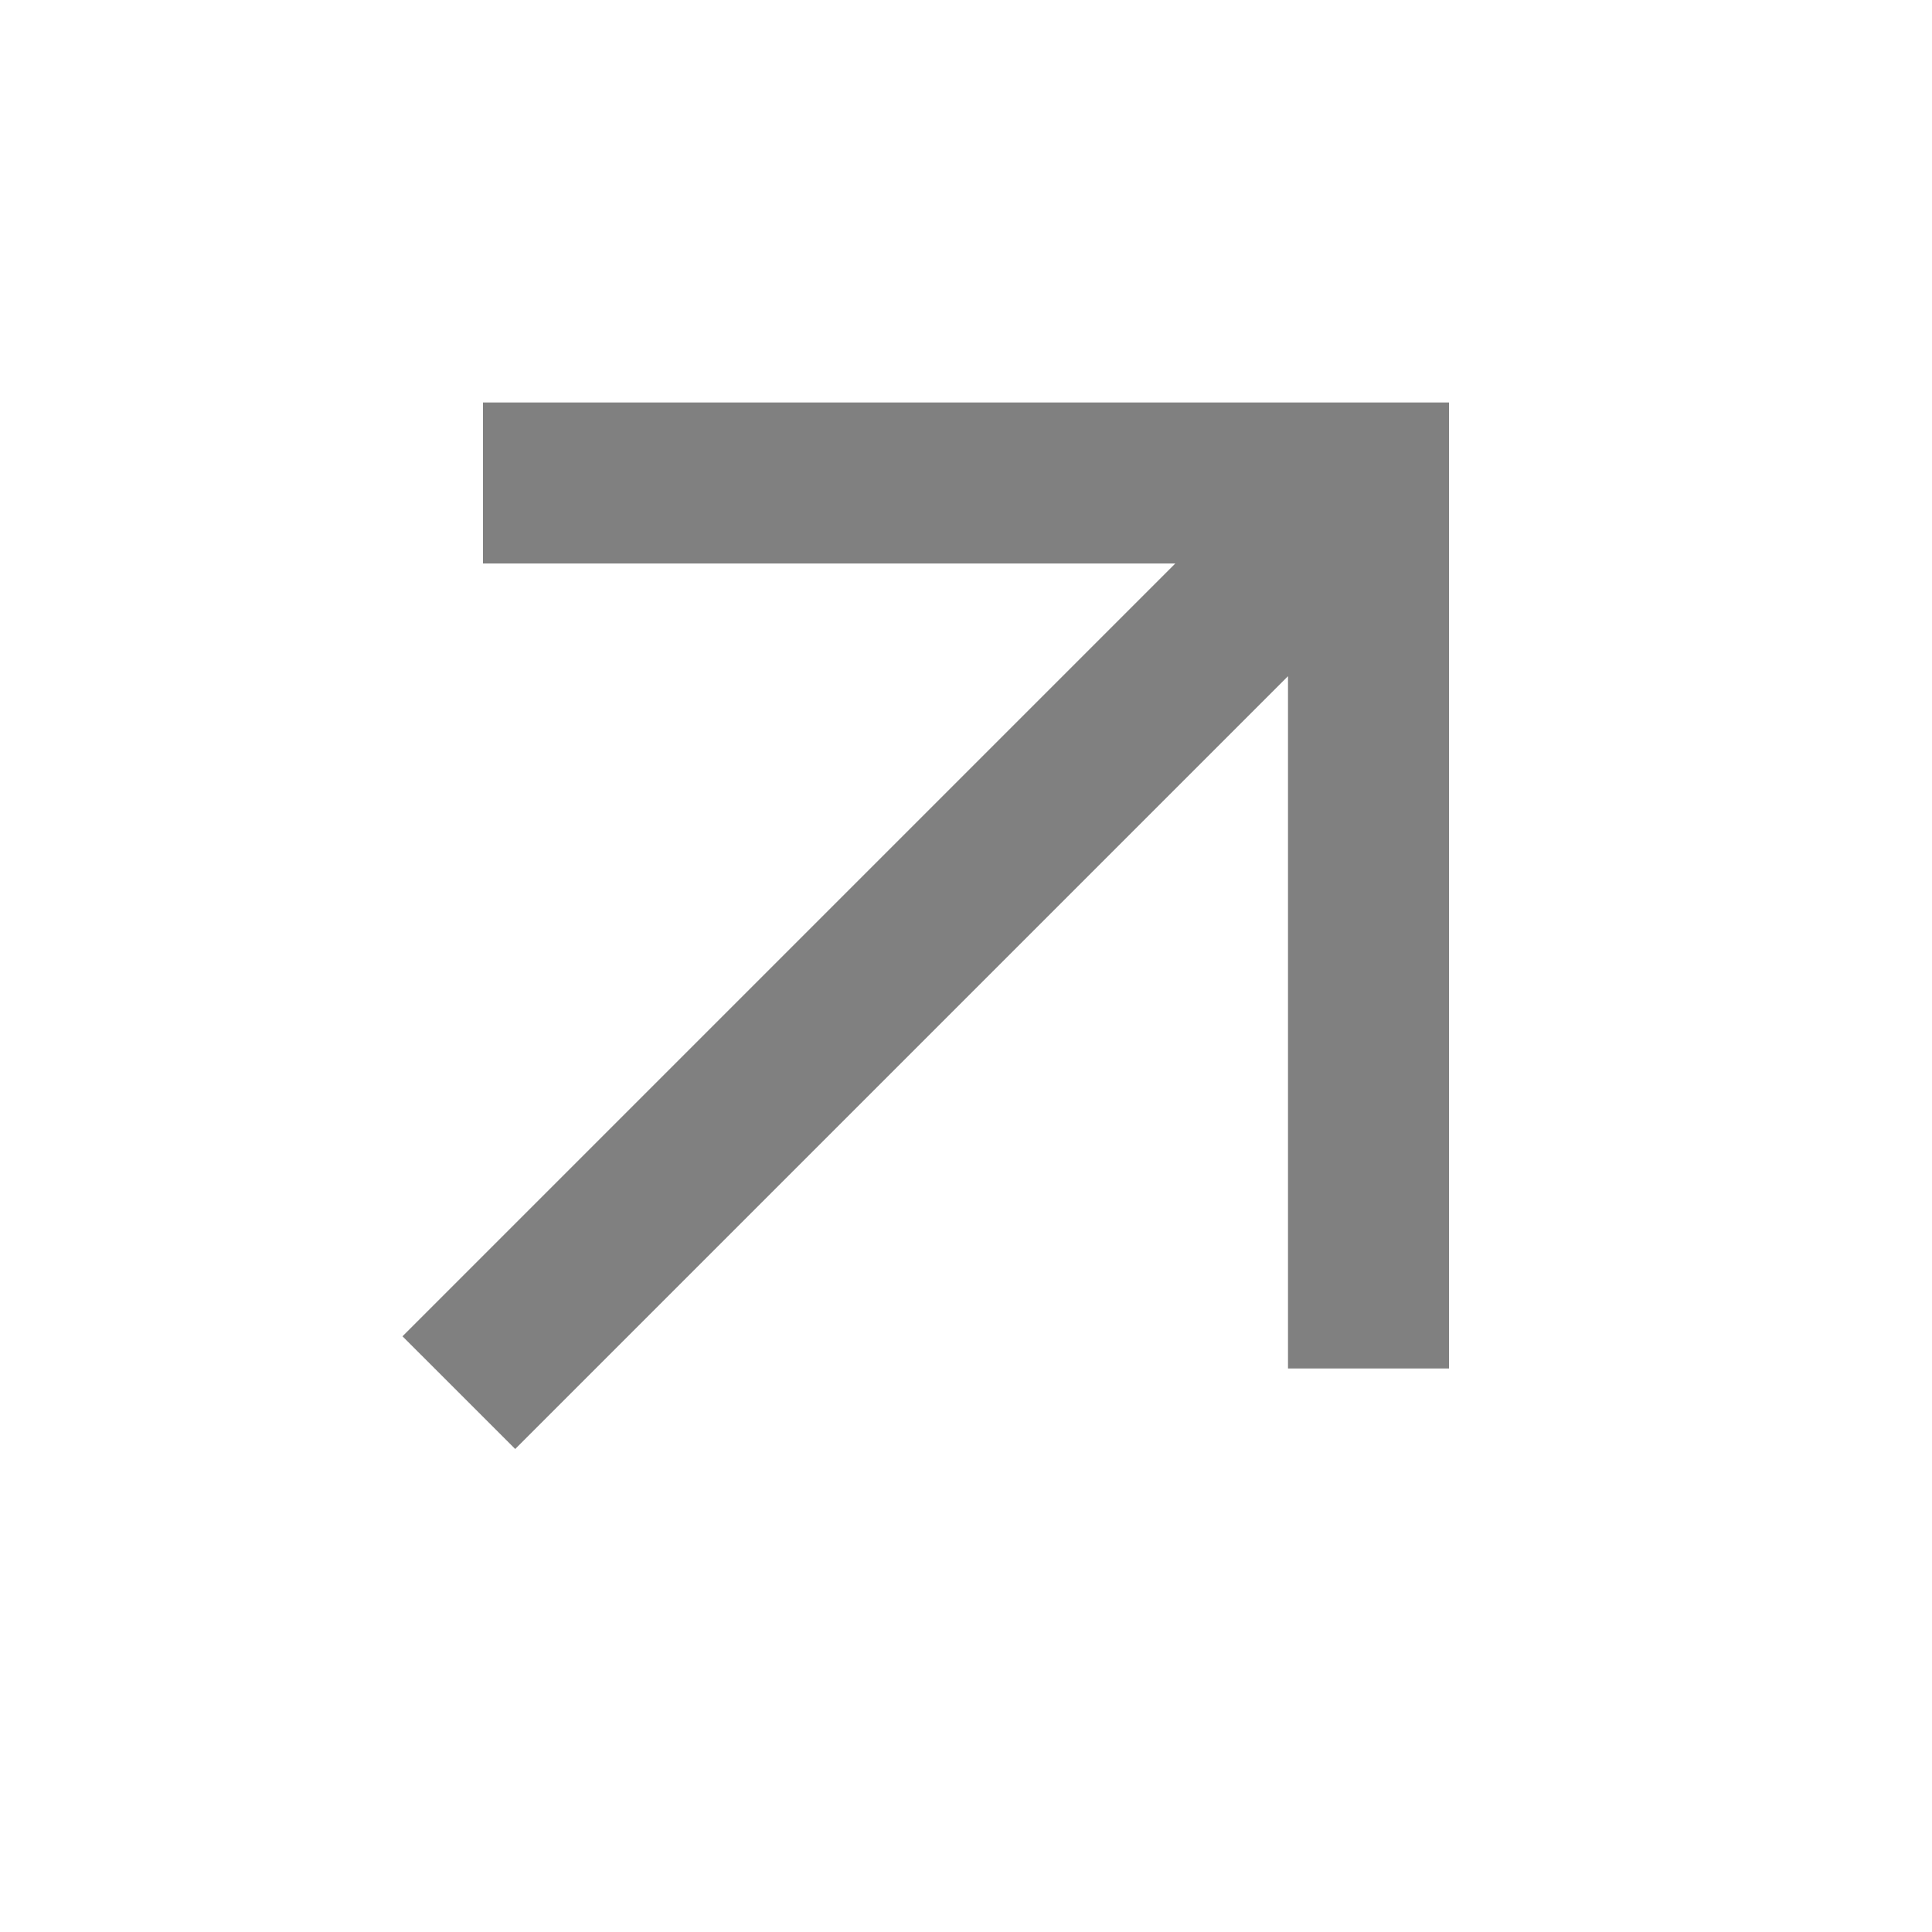
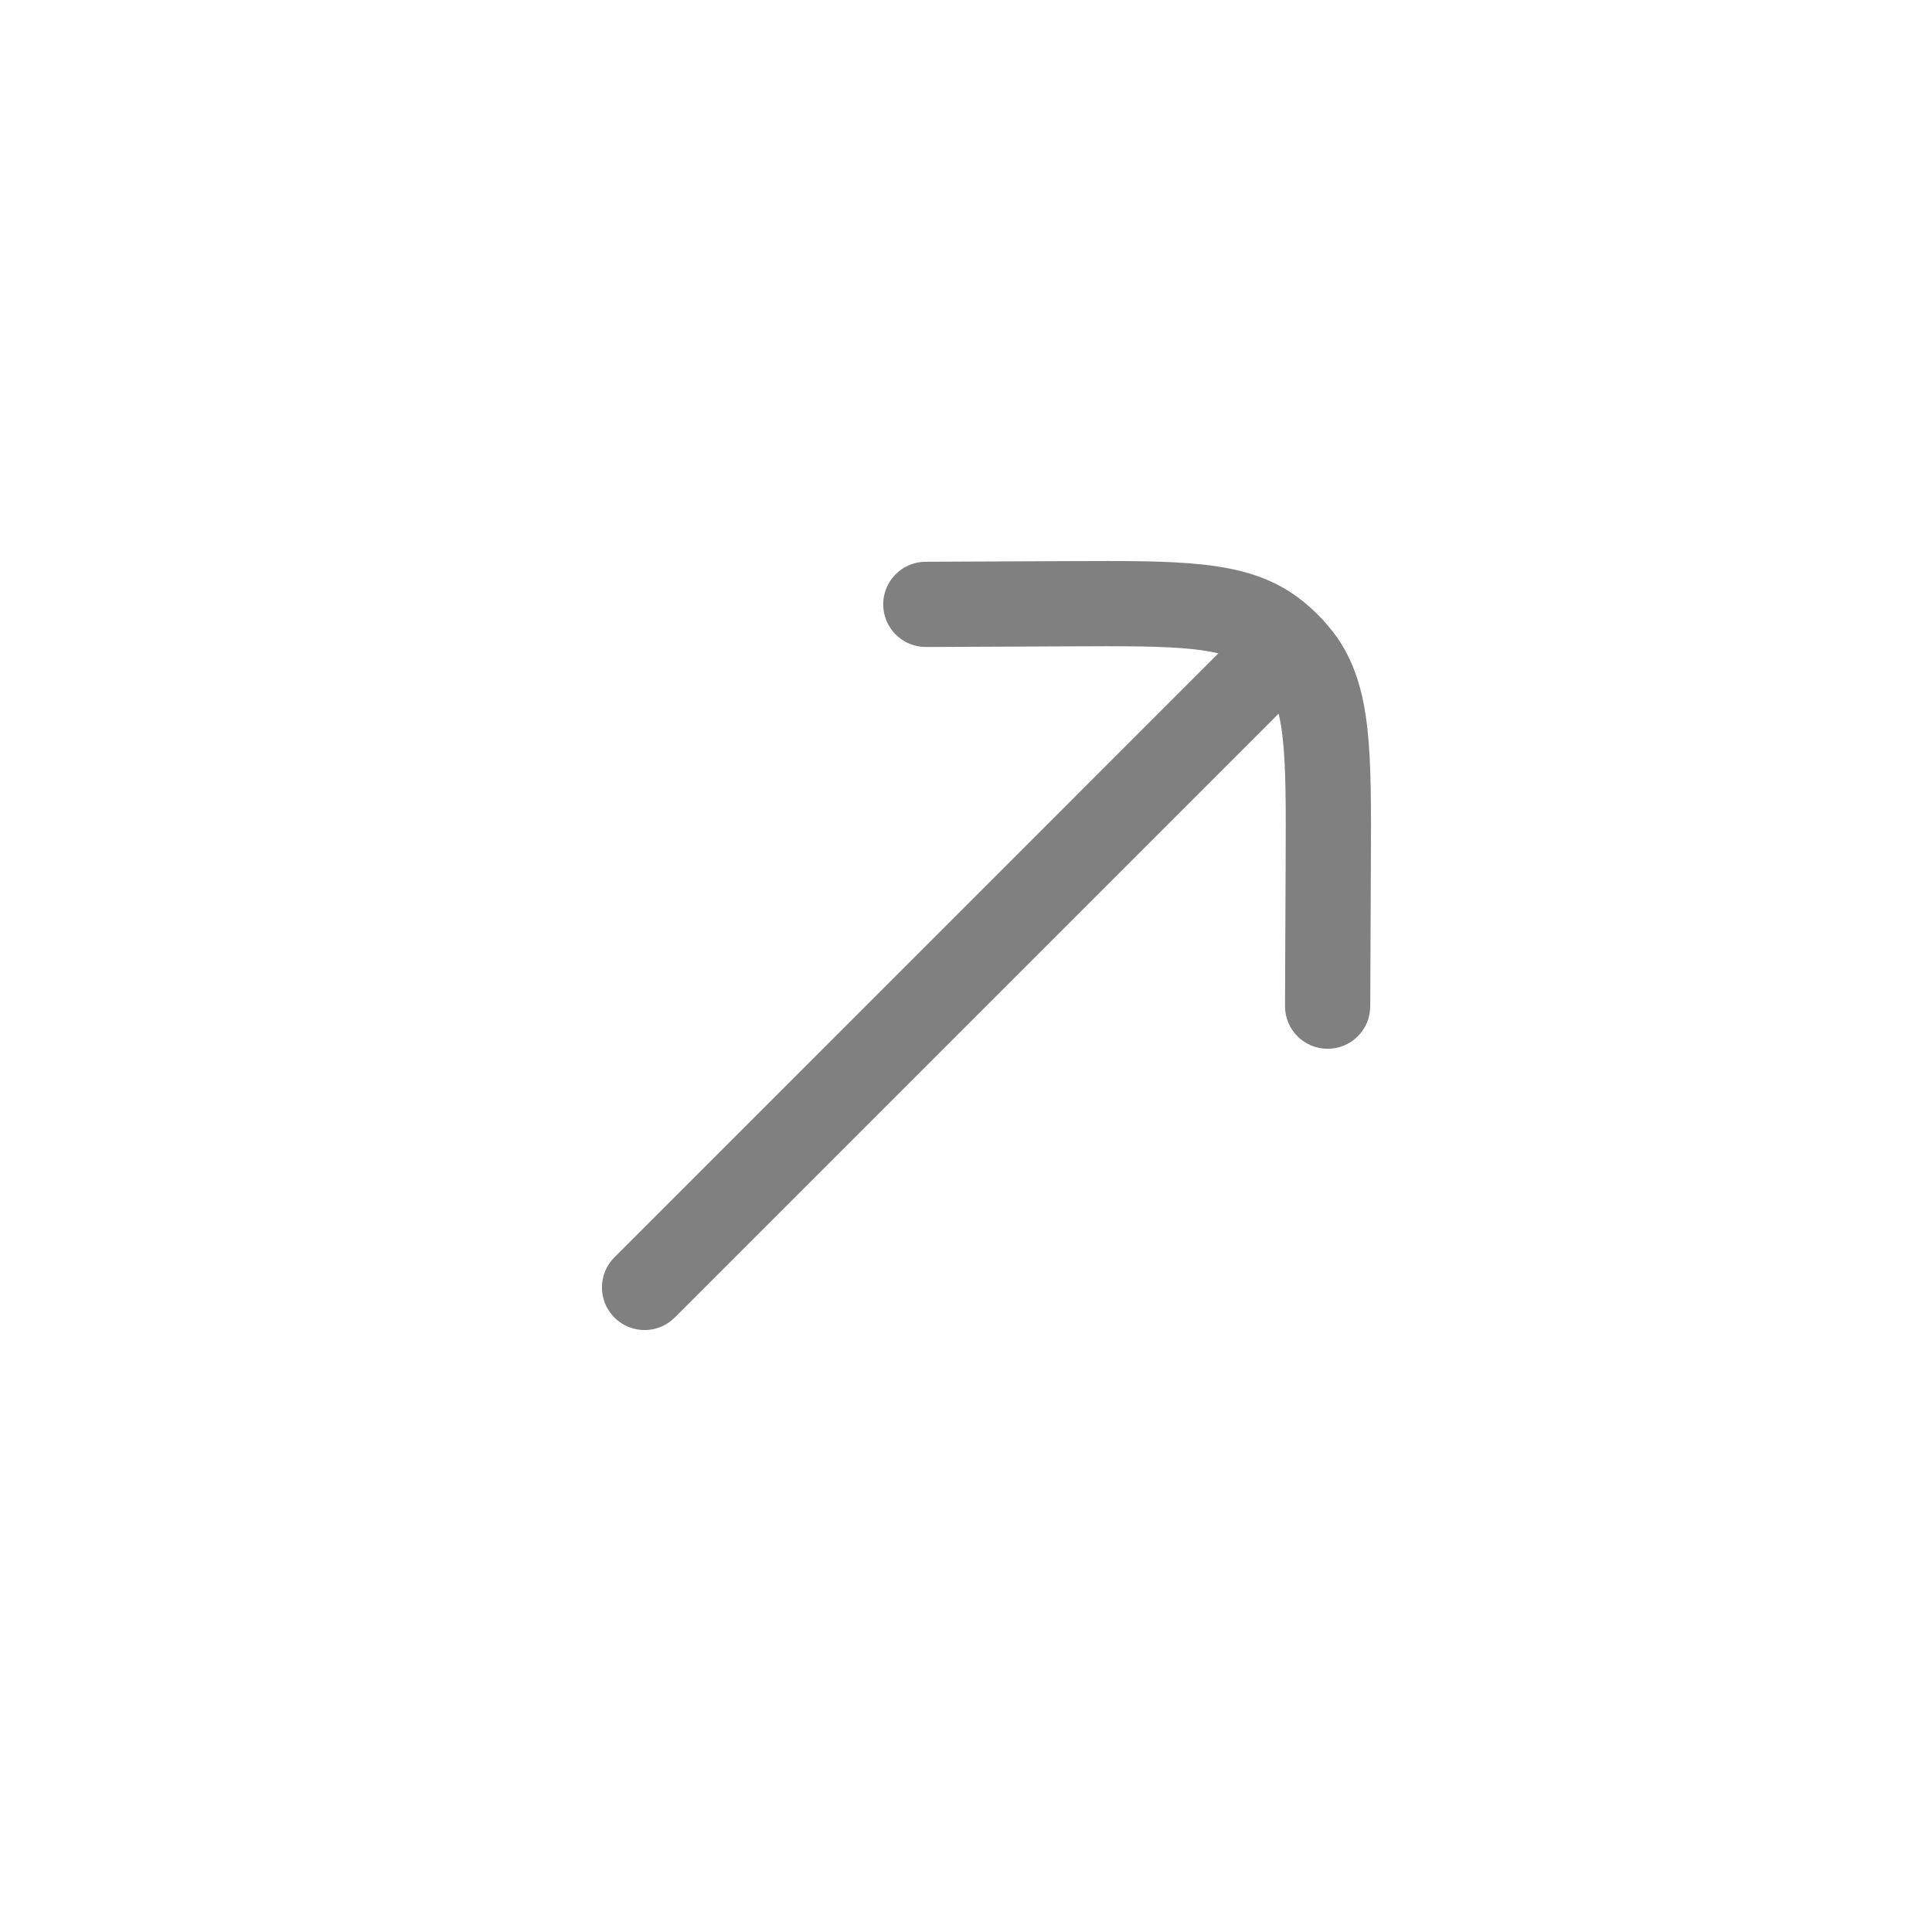
- <svg xmlns="http://www.w3.org/2000/svg" width="28" height="28" viewBox="0 0 24 24" fill="none">
-   <path d="M6.4 18L5 16.6L14.6 7H6V5H18V17H16V8.4L6.4 18Z" fill="gray" />
+ <svg xmlns="http://www.w3.org/2000/svg" width="34" height="34" viewBox="0 0 34 34" fill="none">
+   <path d="M16.29 9.886C15.876 9.888 15.541 10.225 15.543 10.639C15.545 11.054 15.882 11.388 16.296 11.386L18.779 11.375C19.786 11.37 20.478 11.368 21.005 11.426C21.177 11.445 21.32 11.469 21.441 11.498L10.813 22.127C10.52 22.419 10.52 22.894 10.813 23.187C11.106 23.48 11.581 23.48 11.874 23.187L22.502 12.559C22.531 12.68 22.555 12.823 22.574 12.995C22.632 13.522 22.63 14.214 22.625 15.222L22.614 17.704C22.612 18.118 22.947 18.455 23.361 18.457C23.775 18.459 24.112 18.125 24.114 17.71L24.125 15.184C24.13 14.232 24.133 13.454 24.065 12.832C23.994 12.185 23.839 11.613 23.458 11.12C23.374 11.012 23.284 10.909 23.187 10.813C23.091 10.716 22.988 10.626 22.88 10.543C22.388 10.161 21.815 10.006 21.168 9.935C20.546 9.867 19.768 9.871 18.817 9.875L16.29 9.886Z" fill="gray" />
</svg>
